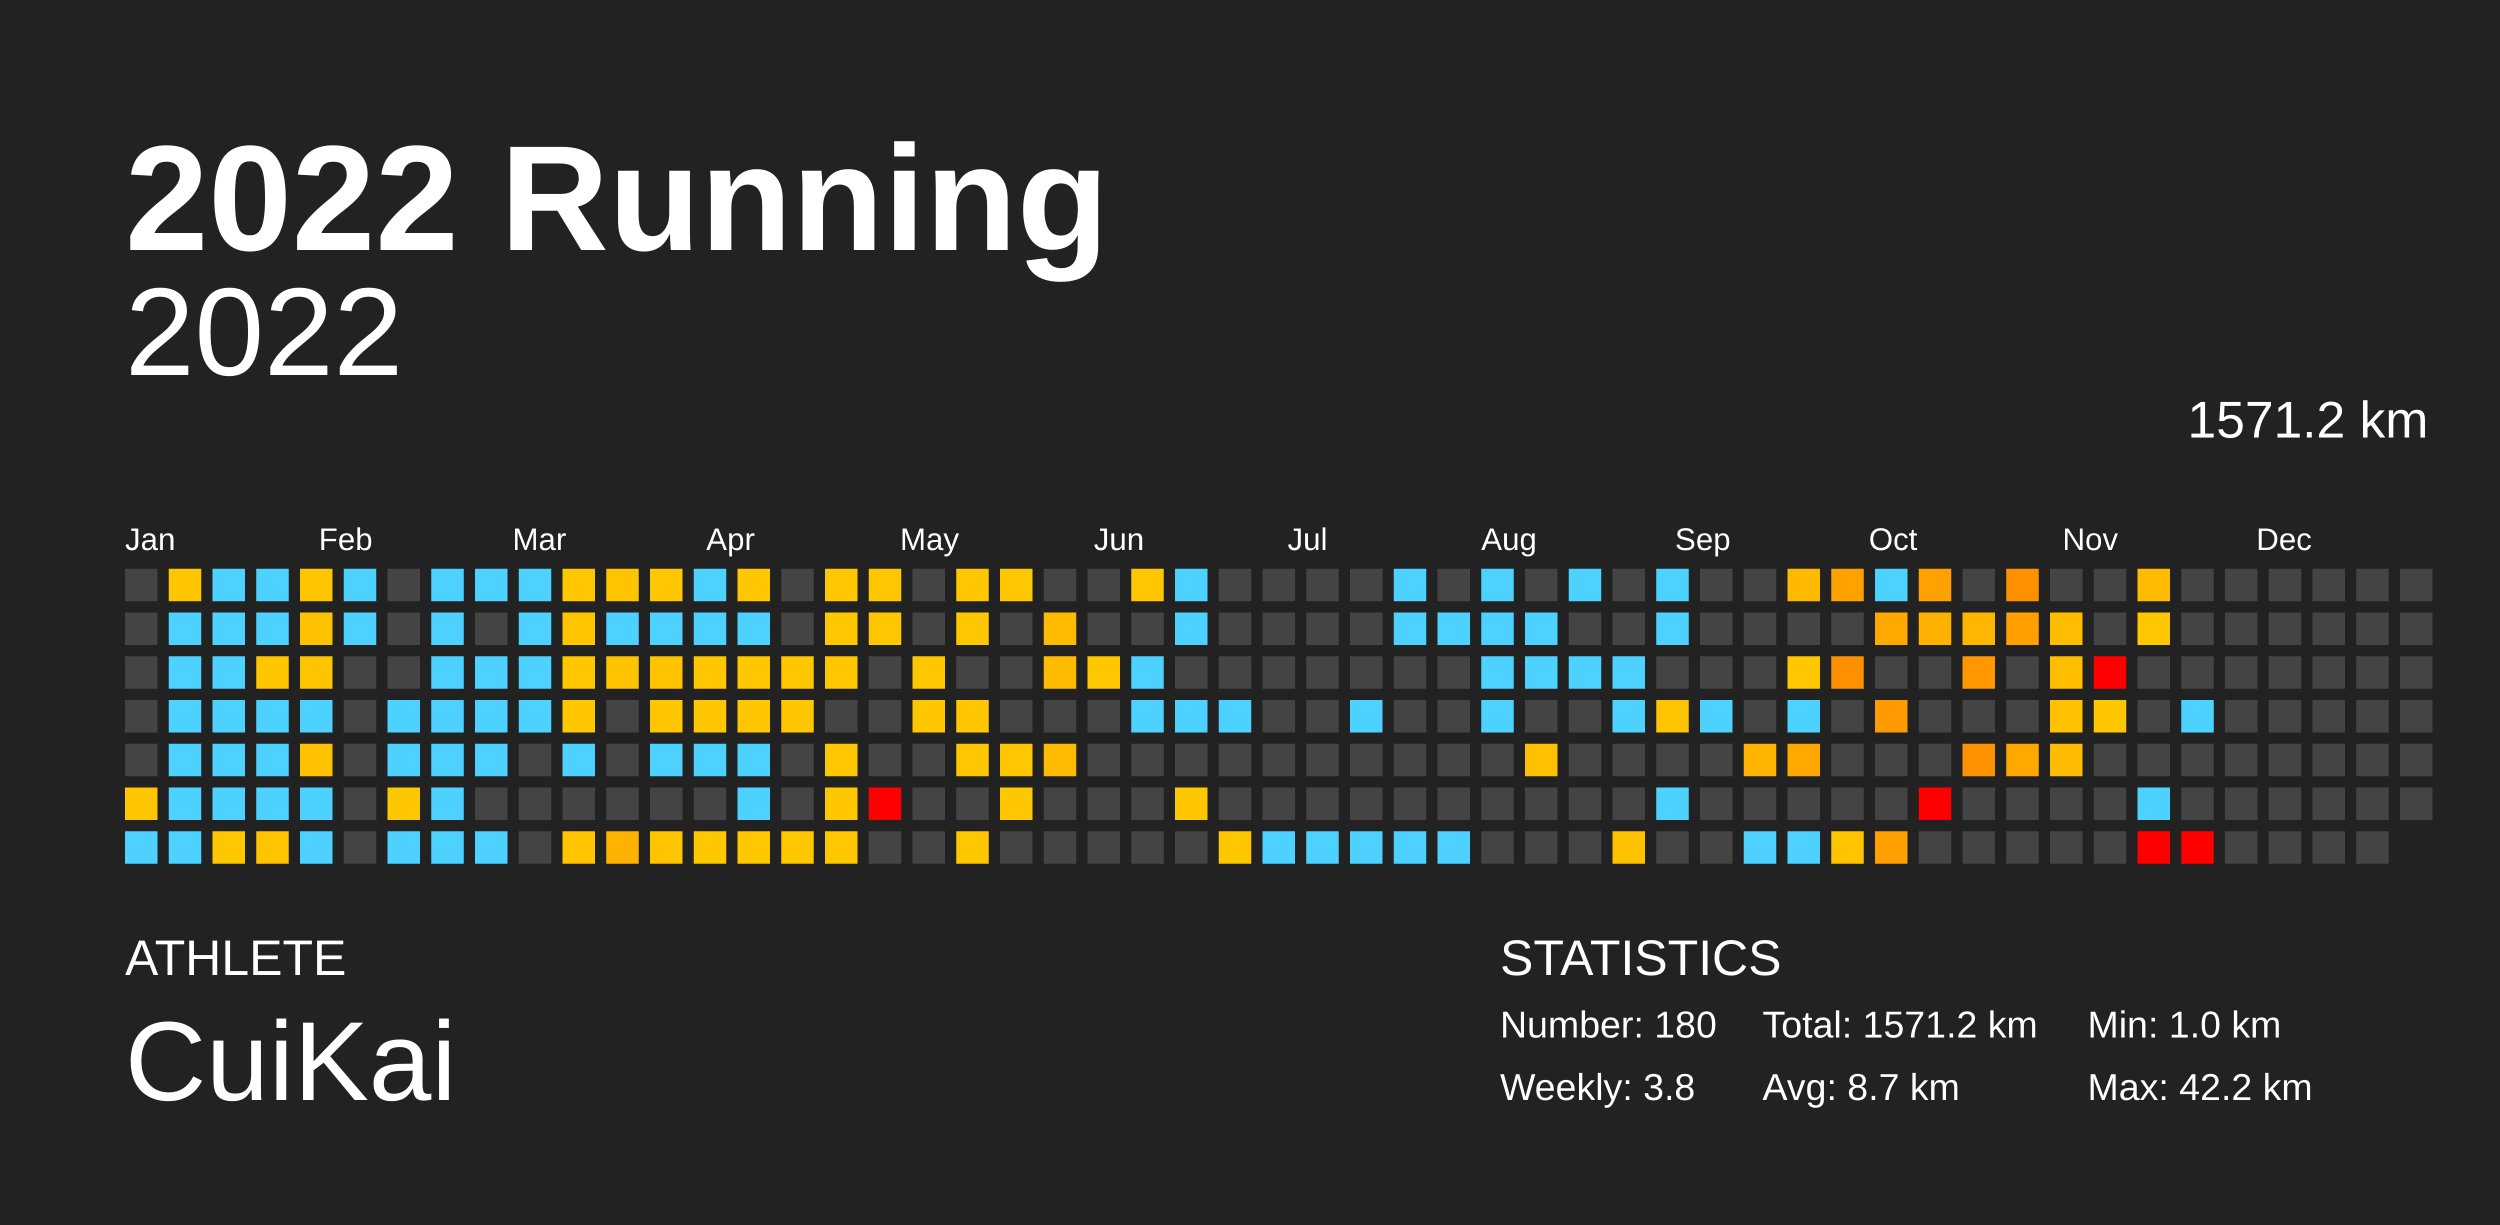
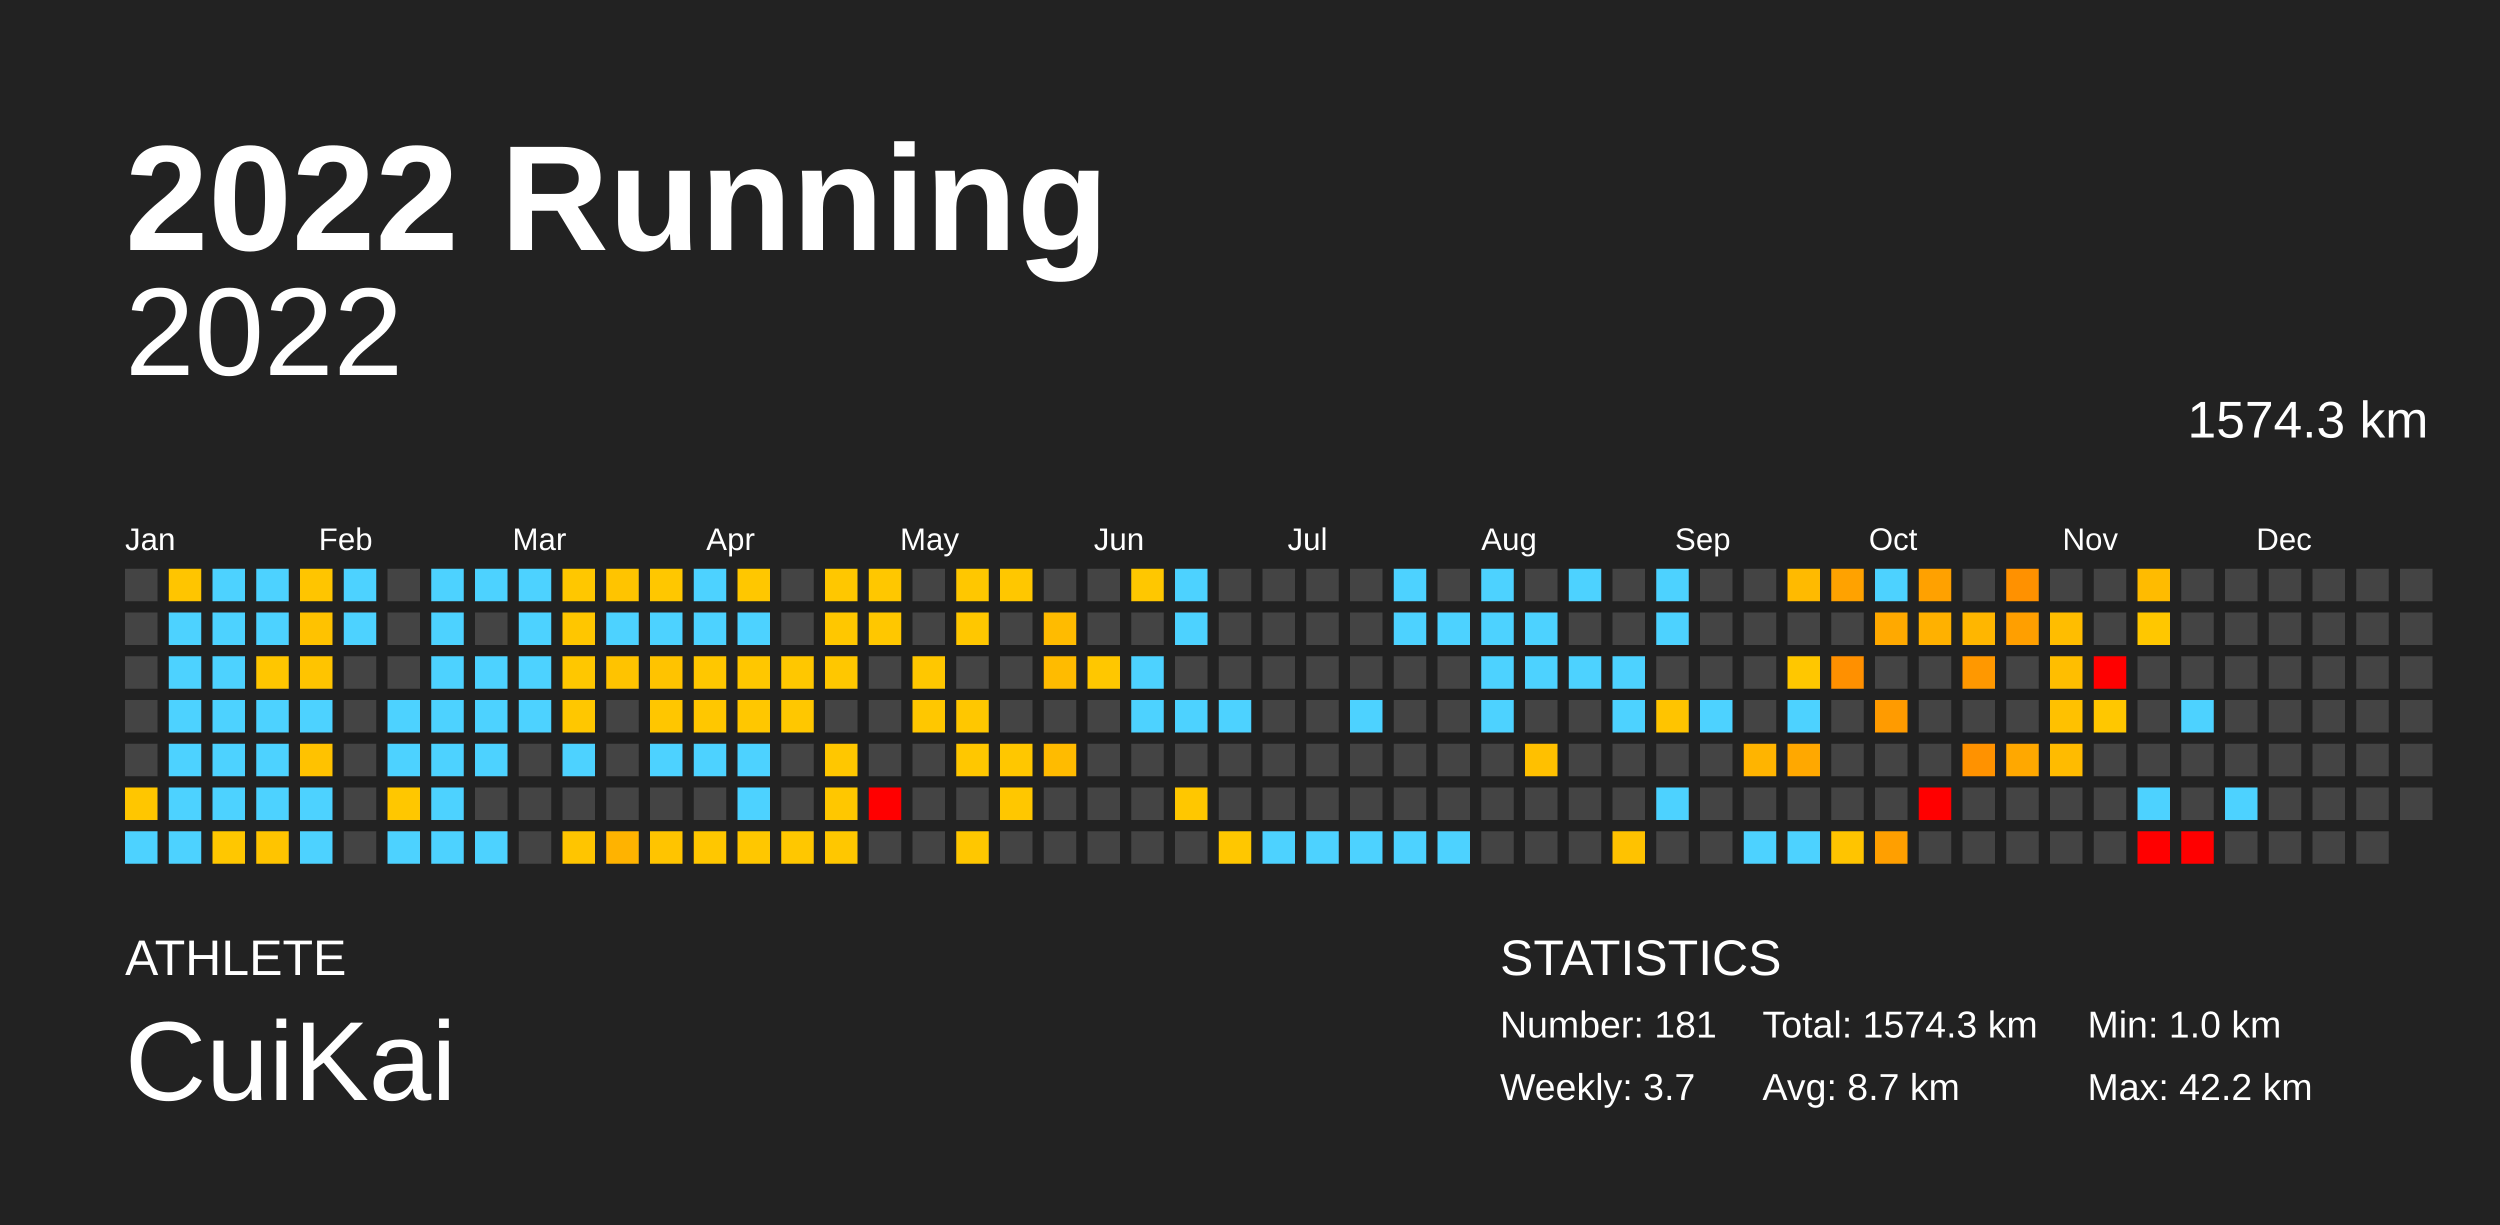
<svg xmlns="http://www.w3.org/2000/svg" baseProfile="full" height="98mm" version="1.1" viewBox="0,0,200,98" width="200mm">
  <defs />
  <rect fill="#222222" height="98" width="200" x="0" y="0" />
  <text fill="#FFFFFF" style="font-size:12px; font-family:Arial; font-weight:bold;" x="10" y="20">2022 Running</text>
  <text fill="#FFFFFF" style="font-size:4px; font-family:Arial" x="10" y="78">ATHLETE</text>
  <text fill="#FFFFFF" style="font-size:9px; font-family:Arial" x="10" y="88">CuiKai</text>
  <text fill="#FFFFFF" style="font-size:4px; font-family:Arial" x="120" y="78">STATISTICS</text>
-   <text fill="#FFFFFF" style="font-size:3px; font-family:Arial" x="120" y="83">Number: 180</text>
-   <text fill="#FFFFFF" style="font-size:3px; font-family:Arial" x="120" y="88">Weekly: 3.8</text>
-   <text fill="#FFFFFF" style="font-size:3px; font-family:Arial" x="141" y="83">Total: 1571.2 km</text>
+   <text fill="#FFFFFF" style="font-size:3px; font-family:Arial" x="120" y="83">Number: 181</text>
+   <text fill="#FFFFFF" style="font-size:3px; font-family:Arial" x="120" y="88">Weekly: 3.7</text>
+   <text fill="#FFFFFF" style="font-size:3px; font-family:Arial" x="141" y="83">Total: 1574.3 km</text>
  <text fill="#FFFFFF" style="font-size:3px; font-family:Arial" x="141" y="88">Avg: 8.7 km</text>
  <text fill="#FFFFFF" style="font-size:3px; font-family:Arial" x="167" y="83">Min: 1.0 km</text>
  <text fill="#FFFFFF" style="font-size:3px; font-family:Arial" x="167" y="88">Max: 42.2 km</text>
  <text alignment-baseline="hanging" fill="#FFFFFF" style="font-size:10.0px; font-family:Arial;" x="10" y="30">2022</text>
-   <text alignment-baseline="hanging" fill="#FFFFFF" style="font-size:4.125px; font-family:Arial;" x="175" y="35">1571.2 km</text>
+   <text alignment-baseline="hanging" fill="#FFFFFF" style="font-size:4.125px; font-family:Arial;" x="175" y="35">1574.3 km</text>
  <text fill="#FFFFFF" style="font-size:2.5px; font-family:Arial" x="10.0" y="44">Jan</text>
  <text fill="#FFFFFF" style="font-size:2.5px; font-family:Arial" x="25.5" y="44">Feb</text>
  <text fill="#FFFFFF" style="font-size:2.5px; font-family:Arial" x="41.0" y="44">Mar</text>
  <text fill="#FFFFFF" style="font-size:2.5px; font-family:Arial" x="56.5" y="44">Apr</text>
  <text fill="#FFFFFF" style="font-size:2.5px; font-family:Arial" x="72.0" y="44">May</text>
  <text fill="#FFFFFF" style="font-size:2.5px; font-family:Arial" x="87.5" y="44">Jun</text>
  <text fill="#FFFFFF" style="font-size:2.5px; font-family:Arial" x="103.0" y="44">Jul</text>
  <text fill="#FFFFFF" style="font-size:2.5px; font-family:Arial" x="118.5" y="44">Aug</text>
  <text fill="#FFFFFF" style="font-size:2.5px; font-family:Arial" x="134.0" y="44">Sep</text>
  <text fill="#FFFFFF" style="font-size:2.5px; font-family:Arial" x="149.5" y="44">Oct</text>
  <text fill="#FFFFFF" style="font-size:2.5px; font-family:Arial" x="165.0" y="44">Nov</text>
  <text fill="#FFFFFF" style="font-size:2.5px; font-family:Arial" x="180.5" y="44">Dec</text>
  <rect fill="#444444" height="2.6" width="2.6" x="10.0" y="45.5" />
  <rect fill="#444444" height="2.6" width="2.6" x="10.0" y="49.0" />
  <rect fill="#444444" height="2.6" width="2.6" x="10.0" y="52.5" />
  <rect fill="#444444" height="2.6" width="2.6" x="10.0" y="56.0" />
  <rect fill="#444444" height="2.6" width="2.6" x="10.0" y="59.5" />
  <rect fill="#ffc600" height="2.6" width="2.6" x="10.0" y="63.0" />
  <rect fill="#4dd2ff" height="2.6" width="2.6" x="10.0" y="66.5" />
  <rect fill="#ffc500" height="2.6" width="2.6" x="13.5" y="45.5" />
  <rect fill="#4dd2ff" height="2.6" width="2.6" x="13.5" y="49.0" />
  <rect fill="#4dd2ff" height="2.6" width="2.6" x="13.5" y="52.5" />
  <rect fill="#4dd2ff" height="2.6" width="2.6" x="13.5" y="56.0" />
  <rect fill="#4dd2ff" height="2.6" width="2.6" x="13.5" y="59.5" />
  <rect fill="#4dd2ff" height="2.6" width="2.6" x="13.5" y="63.0" />
  <rect fill="#4dd2ff" height="2.6" width="2.6" x="13.5" y="66.5" />
  <rect fill="#4dd2ff" height="2.6" width="2.6" x="17.0" y="45.5" />
  <rect fill="#4dd2ff" height="2.6" width="2.6" x="17.0" y="49.0" />
  <rect fill="#4dd2ff" height="2.6" width="2.6" x="17.0" y="52.5" />
  <rect fill="#4dd2ff" height="2.6" width="2.6" x="17.0" y="56.0" />
  <rect fill="#4dd2ff" height="2.6" width="2.6" x="17.0" y="59.5" />
  <rect fill="#4dd2ff" height="2.6" width="2.6" x="17.0" y="63.0" />
  <rect fill="#ffc700" height="2.6" width="2.6" x="17.0" y="66.5" />
  <rect fill="#4dd2ff" height="2.6" width="2.6" x="20.5" y="45.5" />
  <rect fill="#4dd2ff" height="2.6" width="2.6" x="20.5" y="49.0" />
  <rect fill="#ffc600" height="2.6" width="2.6" x="20.5" y="52.5" />
  <rect fill="#4dd2ff" height="2.6" width="2.6" x="20.5" y="56.0" />
  <rect fill="#4dd2ff" height="2.6" width="2.6" x="20.5" y="59.5" />
  <rect fill="#4dd2ff" height="2.6" width="2.6" x="20.5" y="63.0" />
  <rect fill="#ffc400" height="2.6" width="2.6" x="20.5" y="66.5" />
  <rect fill="#ffc500" height="2.6" width="2.6" x="24.0" y="45.5" />
  <rect fill="#ffc200" height="2.6" width="2.6" x="24.0" y="49.0" />
  <rect fill="#ffc400" height="2.6" width="2.6" x="24.0" y="52.5" />
  <rect fill="#4dd2ff" height="2.6" width="2.6" x="24.0" y="56.0" />
  <rect fill="#ffc200" height="2.6" width="2.6" x="24.0" y="59.5" />
  <rect fill="#4dd2ff" height="2.6" width="2.6" x="24.0" y="63.0" />
  <rect fill="#4dd2ff" height="2.6" width="2.6" x="24.0" y="66.5" />
  <rect fill="#4dd2ff" height="2.6" width="2.6" x="27.5" y="45.5" />
  <rect fill="#4dd2ff" height="2.6" width="2.6" x="27.5" y="49.0" />
  <rect fill="#444444" height="2.6" width="2.6" x="27.5" y="52.5" />
  <rect fill="#444444" height="2.6" width="2.6" x="27.5" y="56.0" />
  <rect fill="#444444" height="2.6" width="2.6" x="27.5" y="59.5" />
  <rect fill="#444444" height="2.6" width="2.6" x="27.5" y="63.0" />
  <rect fill="#444444" height="2.6" width="2.6" x="27.5" y="66.5" />
  <rect fill="#444444" height="2.6" width="2.6" x="31.0" y="45.5" />
  <rect fill="#444444" height="2.6" width="2.6" x="31.0" y="49.0" />
  <rect fill="#444444" height="2.6" width="2.6" x="31.0" y="52.5" />
  <rect fill="#4dd2ff" height="2.6" width="2.6" x="31.0" y="56.0" />
  <rect fill="#4dd2ff" height="2.6" width="2.6" x="31.0" y="59.5" />
  <rect fill="#ffc700" height="2.6" width="2.6" x="31.0" y="63.0" />
  <rect fill="#4dd2ff" height="2.6" width="2.6" x="31.0" y="66.5" />
  <rect fill="#4dd2ff" height="2.6" width="2.6" x="34.5" y="45.5" />
  <rect fill="#4dd2ff" height="2.6" width="2.6" x="34.5" y="49.0" />
  <rect fill="#4dd2ff" height="2.6" width="2.6" x="34.5" y="52.5" />
  <rect fill="#4dd2ff" height="2.6" width="2.6" x="34.5" y="56.0" />
  <rect fill="#4dd2ff" height="2.6" width="2.6" x="34.5" y="59.5" />
  <rect fill="#4dd2ff" height="2.6" width="2.6" x="34.5" y="63.0" />
  <rect fill="#4dd2ff" height="2.6" width="2.6" x="34.5" y="66.5" />
  <rect fill="#4dd2ff" height="2.6" width="2.6" x="38.0" y="45.5" />
  <rect fill="#444444" height="2.6" width="2.6" x="38.0" y="49.0" />
  <rect fill="#4dd2ff" height="2.6" width="2.6" x="38.0" y="52.5" />
  <rect fill="#4dd2ff" height="2.6" width="2.6" x="38.0" y="56.0" />
  <rect fill="#4dd2ff" height="2.6" width="2.6" x="38.0" y="59.5" />
  <rect fill="#444444" height="2.6" width="2.6" x="38.0" y="63.0" />
  <rect fill="#4dd2ff" height="2.6" width="2.6" x="38.0" y="66.5" />
  <rect fill="#4dd2ff" height="2.6" width="2.6" x="41.5" y="45.5" />
  <rect fill="#4dd2ff" height="2.6" width="2.6" x="41.5" y="49.0" />
  <rect fill="#4dd2ff" height="2.6" width="2.6" x="41.5" y="52.5" />
  <rect fill="#4dd2ff" height="2.6" width="2.6" x="41.5" y="56.0" />
  <rect fill="#444444" height="2.6" width="2.6" x="41.5" y="59.5" />
  <rect fill="#444444" height="2.6" width="2.6" x="41.5" y="63.0" />
  <rect fill="#444444" height="2.6" width="2.6" x="41.5" y="66.5" />
  <rect fill="#ffc700" height="2.6" width="2.6" x="45.0" y="45.5" />
  <rect fill="#ffc600" height="2.6" width="2.6" x="45.0" y="49.0" />
  <rect fill="#ffc700" height="2.6" width="2.6" x="45.0" y="52.5" />
  <rect fill="#ffc700" height="2.6" width="2.6" x="45.0" y="56.0" />
  <rect fill="#4dd2ff" height="2.6" width="2.6" x="45.0" y="59.5" />
  <rect fill="#444444" height="2.6" width="2.6" x="45.0" y="63.0" />
  <rect fill="#ffc500" height="2.6" width="2.6" x="45.0" y="66.5" />
  <rect fill="#ffc400" height="2.6" width="2.6" x="48.5" y="45.5" />
  <rect fill="#4dd2ff" height="2.6" width="2.6" x="48.5" y="49.0" />
  <rect fill="#ffc300" height="2.6" width="2.6" x="48.5" y="52.5" />
  <rect fill="#444444" height="2.6" width="2.6" x="48.5" y="56.0" />
  <rect fill="#444444" height="2.6" width="2.6" x="48.5" y="59.5" />
  <rect fill="#444444" height="2.6" width="2.6" x="48.5" y="63.0" />
  <rect fill="#ffb300" height="2.6" width="2.6" x="48.5" y="66.5" />
  <rect fill="#ffc700" height="2.6" width="2.6" x="52.0" y="45.5" />
  <rect fill="#4dd2ff" height="2.6" width="2.6" x="52.0" y="49.0" />
  <rect fill="#ffc300" height="2.6" width="2.6" x="52.0" y="52.5" />
  <rect fill="#ffc600" height="2.6" width="2.6" x="52.0" y="56.0" />
  <rect fill="#4dd2ff" height="2.6" width="2.6" x="52.0" y="59.5" />
  <rect fill="#444444" height="2.6" width="2.6" x="52.0" y="63.0" />
  <rect fill="#ffc400" height="2.6" width="2.6" x="52.0" y="66.5" />
  <rect fill="#4dd2ff" height="2.6" width="2.6" x="55.5" y="45.5" />
  <rect fill="#4dd2ff" height="2.6" width="2.6" x="55.5" y="49.0" />
  <rect fill="#ffc700" height="2.6" width="2.6" x="55.5" y="52.5" />
  <rect fill="#ffc700" height="2.6" width="2.6" x="55.5" y="56.0" />
  <rect fill="#4dd2ff" height="2.6" width="2.6" x="55.5" y="59.5" />
  <rect fill="#444444" height="2.6" width="2.6" x="55.5" y="63.0" />
  <rect fill="#ffc700" height="2.6" width="2.6" x="55.5" y="66.5" />
  <rect fill="#ffc700" height="2.6" width="2.6" x="59.0" y="45.5" />
  <rect fill="#4dd2ff" height="2.6" width="2.6" x="59.0" y="49.0" />
  <rect fill="#ffc700" height="2.6" width="2.6" x="59.0" y="52.5" />
  <rect fill="#ffc700" height="2.6" width="2.6" x="59.0" y="56.0" />
  <rect fill="#4dd2ff" height="2.6" width="2.6" x="59.0" y="59.5" />
  <rect fill="#4dd2ff" height="2.6" width="2.6" x="59.0" y="63.0" />
  <rect fill="#ffc700" height="2.6" width="2.6" x="59.0" y="66.5" />
  <rect fill="#444444" height="2.6" width="2.6" x="62.5" y="45.5" />
  <rect fill="#444444" height="2.6" width="2.6" x="62.5" y="49.0" />
  <rect fill="#ffc700" height="2.6" width="2.6" x="62.5" y="52.5" />
  <rect fill="#ffc700" height="2.6" width="2.6" x="62.5" y="56.0" />
  <rect fill="#444444" height="2.6" width="2.6" x="62.5" y="59.5" />
  <rect fill="#444444" height="2.6" width="2.6" x="62.5" y="63.0" />
  <rect fill="#ffc700" height="2.6" width="2.6" x="62.5" y="66.5" />
  <rect fill="#ffc700" height="2.6" width="2.6" x="66.0" y="45.5" />
  <rect fill="#ffc700" height="2.6" width="2.6" x="66.0" y="49.0" />
  <rect fill="#ffc700" height="2.6" width="2.6" x="66.0" y="52.5" />
  <rect fill="#444444" height="2.6" width="2.6" x="66.0" y="56.0" />
  <rect fill="#ffc700" height="2.6" width="2.6" x="66.0" y="59.5" />
  <rect fill="#ffc700" height="2.6" width="2.6" x="66.0" y="63.0" />
  <rect fill="#ffc700" height="2.6" width="2.6" x="66.0" y="66.5" />
  <rect fill="#ffc700" height="2.6" width="2.6" x="69.5" y="45.5" />
  <rect fill="#ffc700" height="2.6" width="2.6" x="69.5" y="49.0" />
  <rect fill="#444444" height="2.6" width="2.6" x="69.5" y="52.5" />
  <rect fill="#444444" height="2.6" width="2.6" x="69.5" y="56.0" />
  <rect fill="#444444" height="2.6" width="2.6" x="69.5" y="59.5" />
  <rect fill="red" height="2.6" width="2.6" x="69.5" y="63.0" />
  <rect fill="#444444" height="2.6" width="2.6" x="69.5" y="66.5" />
  <rect fill="#444444" height="2.6" width="2.6" x="73.0" y="45.5" />
  <rect fill="#444444" height="2.6" width="2.6" x="73.0" y="49.0" />
  <rect fill="#ffc700" height="2.6" width="2.6" x="73.0" y="52.5" />
  <rect fill="#ffc700" height="2.6" width="2.6" x="73.0" y="56.0" />
  <rect fill="#444444" height="2.6" width="2.6" x="73.0" y="59.5" />
  <rect fill="#444444" height="2.6" width="2.6" x="73.0" y="63.0" />
  <rect fill="#444444" height="2.6" width="2.6" x="73.0" y="66.5" />
  <rect fill="#ffc700" height="2.6" width="2.6" x="76.5" y="45.5" />
  <rect fill="#ffc700" height="2.6" width="2.6" x="76.5" y="49.0" />
  <rect fill="#444444" height="2.6" width="2.6" x="76.5" y="52.5" />
  <rect fill="#ffc700" height="2.6" width="2.6" x="76.5" y="56.0" />
  <rect fill="#ffc700" height="2.6" width="2.6" x="76.5" y="59.5" />
  <rect fill="#444444" height="2.6" width="2.6" x="76.5" y="63.0" />
  <rect fill="#ffc700" height="2.6" width="2.6" x="76.5" y="66.5" />
  <rect fill="#ffc700" height="2.6" width="2.6" x="80.0" y="45.5" />
  <rect fill="#444444" height="2.6" width="2.6" x="80.0" y="49.0" />
  <rect fill="#444444" height="2.6" width="2.6" x="80.0" y="52.5" />
  <rect fill="#444444" height="2.6" width="2.6" x="80.0" y="56.0" />
  <rect fill="#ffc700" height="2.6" width="2.6" x="80.0" y="59.5" />
  <rect fill="#ffc700" height="2.6" width="2.6" x="80.0" y="63.0" />
  <rect fill="#444444" height="2.6" width="2.6" x="80.0" y="66.5" />
  <rect fill="#444444" height="2.6" width="2.6" x="83.5" y="45.5" />
  <rect fill="#ffbb00" height="2.6" width="2.6" x="83.5" y="49.0" />
  <rect fill="#ffbb00" height="2.6" width="2.6" x="83.5" y="52.5" />
  <rect fill="#444444" height="2.6" width="2.6" x="83.5" y="56.0" />
  <rect fill="#ffbb00" height="2.6" width="2.6" x="83.5" y="59.5" />
  <rect fill="#444444" height="2.6" width="2.6" x="83.5" y="63.0" />
  <rect fill="#444444" height="2.6" width="2.6" x="83.5" y="66.5" />
  <rect fill="#444444" height="2.6" width="2.6" x="87.0" y="45.5" />
  <rect fill="#444444" height="2.6" width="2.6" x="87.0" y="49.0" />
  <rect fill="#ffc700" height="2.6" width="2.6" x="87.0" y="52.5" />
  <rect fill="#444444" height="2.6" width="2.6" x="87.0" y="56.0" />
  <rect fill="#444444" height="2.6" width="2.6" x="87.0" y="59.5" />
  <rect fill="#444444" height="2.6" width="2.6" x="87.0" y="63.0" />
  <rect fill="#444444" height="2.6" width="2.6" x="87.0" y="66.5" />
  <rect fill="#ffc700" height="2.6" width="2.6" x="90.5" y="45.5" />
  <rect fill="#444444" height="2.6" width="2.6" x="90.5" y="49.0" />
  <rect fill="#4dd2ff" height="2.6" width="2.6" x="90.5" y="52.5" />
  <rect fill="#4dd2ff" height="2.6" width="2.6" x="90.5" y="56.0" />
  <rect fill="#444444" height="2.6" width="2.6" x="90.5" y="59.5" />
  <rect fill="#444444" height="2.6" width="2.6" x="90.5" y="63.0" />
  <rect fill="#444444" height="2.6" width="2.6" x="90.5" y="66.5" />
  <rect fill="#4dd2ff" height="2.6" width="2.6" x="94.0" y="45.5" />
  <rect fill="#4dd2ff" height="2.6" width="2.6" x="94.0" y="49.0" />
  <rect fill="#444444" height="2.6" width="2.6" x="94.0" y="52.5" />
  <rect fill="#4dd2ff" height="2.6" width="2.6" x="94.0" y="56.0" />
  <rect fill="#444444" height="2.6" width="2.6" x="94.0" y="59.5" />
  <rect fill="#ffc700" height="2.6" width="2.6" x="94.0" y="63.0" />
  <rect fill="#444444" height="2.6" width="2.6" x="94.0" y="66.5" />
  <rect fill="#444444" height="2.6" width="2.6" x="97.5" y="45.5" />
  <rect fill="#444444" height="2.6" width="2.6" x="97.5" y="49.0" />
  <rect fill="#444444" height="2.6" width="2.6" x="97.5" y="52.5" />
  <rect fill="#4dd2ff" height="2.6" width="2.6" x="97.5" y="56.0" />
  <rect fill="#444444" height="2.6" width="2.6" x="97.5" y="59.5" />
  <rect fill="#444444" height="2.6" width="2.6" x="97.5" y="63.0" />
  <rect fill="#ffc700" height="2.6" width="2.6" x="97.5" y="66.5" />
  <rect fill="#444444" height="2.6" width="2.6" x="101.0" y="45.5" />
  <rect fill="#444444" height="2.6" width="2.6" x="101.0" y="49.0" />
  <rect fill="#444444" height="2.6" width="2.6" x="101.0" y="52.5" />
  <rect fill="#444444" height="2.6" width="2.6" x="101.0" y="56.0" />
  <rect fill="#444444" height="2.6" width="2.6" x="101.0" y="59.5" />
  <rect fill="#444444" height="2.6" width="2.6" x="101.0" y="63.0" />
  <rect fill="#4dd2ff" height="2.6" width="2.6" x="101.0" y="66.5" />
  <rect fill="#444444" height="2.6" width="2.6" x="104.5" y="45.5" />
  <rect fill="#444444" height="2.6" width="2.6" x="104.5" y="49.0" />
  <rect fill="#444444" height="2.6" width="2.6" x="104.5" y="52.5" />
  <rect fill="#444444" height="2.6" width="2.6" x="104.5" y="56.0" />
  <rect fill="#444444" height="2.6" width="2.6" x="104.5" y="59.5" />
  <rect fill="#444444" height="2.6" width="2.6" x="104.5" y="63.0" />
  <rect fill="#4dd2ff" height="2.6" width="2.6" x="104.5" y="66.5" />
  <rect fill="#444444" height="2.6" width="2.6" x="108.0" y="45.5" />
  <rect fill="#444444" height="2.6" width="2.6" x="108.0" y="49.0" />
  <rect fill="#444444" height="2.6" width="2.6" x="108.0" y="52.5" />
  <rect fill="#4dd2ff" height="2.6" width="2.6" x="108.0" y="56.0" />
  <rect fill="#444444" height="2.6" width="2.6" x="108.0" y="59.5" />
  <rect fill="#444444" height="2.6" width="2.6" x="108.0" y="63.0" />
  <rect fill="#4dd2ff" height="2.6" width="2.6" x="108.0" y="66.5" />
  <rect fill="#4dd2ff" height="2.6" width="2.6" x="111.5" y="45.5" />
  <rect fill="#4dd2ff" height="2.6" width="2.6" x="111.5" y="49.0" />
  <rect fill="#444444" height="2.6" width="2.6" x="111.5" y="52.5" />
  <rect fill="#444444" height="2.6" width="2.6" x="111.5" y="56.0" />
  <rect fill="#444444" height="2.6" width="2.6" x="111.5" y="59.5" />
  <rect fill="#444444" height="2.6" width="2.6" x="111.5" y="63.0" />
  <rect fill="#4dd2ff" height="2.6" width="2.6" x="111.5" y="66.5" />
  <rect fill="#444444" height="2.6" width="2.6" x="115.0" y="45.5" />
  <rect fill="#4dd2ff" height="2.6" width="2.6" x="115.0" y="49.0" />
  <rect fill="#444444" height="2.6" width="2.6" x="115.0" y="52.5" />
  <rect fill="#444444" height="2.6" width="2.6" x="115.0" y="56.0" />
  <rect fill="#444444" height="2.6" width="2.6" x="115.0" y="59.5" />
  <rect fill="#444444" height="2.6" width="2.6" x="115.0" y="63.0" />
  <rect fill="#4dd2ff" height="2.6" width="2.6" x="115.0" y="66.5" />
  <rect fill="#4dd2ff" height="2.6" width="2.6" x="118.5" y="45.5" />
  <rect fill="#4dd2ff" height="2.6" width="2.6" x="118.5" y="49.0" />
  <rect fill="#4dd2ff" height="2.6" width="2.6" x="118.5" y="52.5" />
  <rect fill="#4dd2ff" height="2.6" width="2.6" x="118.5" y="56.0" />
  <rect fill="#444444" height="2.6" width="2.6" x="118.5" y="59.5" />
  <rect fill="#444444" height="2.6" width="2.6" x="118.5" y="63.0" />
  <rect fill="#444444" height="2.6" width="2.6" x="118.5" y="66.5" />
  <rect fill="#444444" height="2.6" width="2.6" x="122.0" y="45.5" />
  <rect fill="#4dd2ff" height="2.6" width="2.6" x="122.0" y="49.0" />
  <rect fill="#4dd2ff" height="2.6" width="2.6" x="122.0" y="52.5" />
  <rect fill="#444444" height="2.6" width="2.6" x="122.0" y="56.0" />
  <rect fill="#ffc000" height="2.6" width="2.6" x="122.0" y="59.5" />
  <rect fill="#444444" height="2.6" width="2.6" x="122.0" y="63.0" />
  <rect fill="#444444" height="2.6" width="2.6" x="122.0" y="66.5" />
  <rect fill="#4dd2ff" height="2.6" width="2.6" x="125.5" y="45.5" />
  <rect fill="#444444" height="2.6" width="2.6" x="125.5" y="49.0" />
  <rect fill="#4dd2ff" height="2.6" width="2.6" x="125.5" y="52.5" />
  <rect fill="#444444" height="2.6" width="2.6" x="125.5" y="56.0" />
  <rect fill="#444444" height="2.6" width="2.6" x="125.5" y="59.5" />
  <rect fill="#444444" height="2.6" width="2.6" x="125.5" y="63.0" />
  <rect fill="#444444" height="2.6" width="2.6" x="125.5" y="66.5" />
  <rect fill="#444444" height="2.6" width="2.6" x="129.0" y="45.5" />
  <rect fill="#444444" height="2.6" width="2.6" x="129.0" y="49.0" />
  <rect fill="#4dd2ff" height="2.6" width="2.6" x="129.0" y="52.5" />
  <rect fill="#4dd2ff" height="2.6" width="2.6" x="129.0" y="56.0" />
  <rect fill="#444444" height="2.6" width="2.6" x="129.0" y="59.5" />
  <rect fill="#444444" height="2.6" width="2.6" x="129.0" y="63.0" />
  <rect fill="#ffc200" height="2.6" width="2.6" x="129.0" y="66.5" />
  <rect fill="#4dd2ff" height="2.6" width="2.6" x="132.5" y="45.5" />
  <rect fill="#4dd2ff" height="2.6" width="2.6" x="132.5" y="49.0" />
  <rect fill="#444444" height="2.6" width="2.6" x="132.5" y="52.5" />
  <rect fill="#ffc400" height="2.6" width="2.6" x="132.5" y="56.0" />
  <rect fill="#444444" height="2.6" width="2.6" x="132.5" y="59.5" />
  <rect fill="#4dd2ff" height="2.6" width="2.6" x="132.5" y="63.0" />
  <rect fill="#444444" height="2.6" width="2.6" x="132.5" y="66.5" />
  <rect fill="#444444" height="2.6" width="2.6" x="136.0" y="45.5" />
  <rect fill="#444444" height="2.6" width="2.6" x="136.0" y="49.0" />
  <rect fill="#444444" height="2.6" width="2.6" x="136.0" y="52.5" />
  <rect fill="#4dd2ff" height="2.6" width="2.6" x="136.0" y="56.0" />
  <rect fill="#444444" height="2.6" width="2.6" x="136.0" y="59.5" />
  <rect fill="#444444" height="2.6" width="2.6" x="136.0" y="63.0" />
  <rect fill="#444444" height="2.6" width="2.6" x="136.0" y="66.5" />
  <rect fill="#444444" height="2.6" width="2.6" x="139.5" y="45.5" />
  <rect fill="#444444" height="2.6" width="2.6" x="139.5" y="49.0" />
  <rect fill="#444444" height="2.6" width="2.6" x="139.5" y="52.5" />
  <rect fill="#444444" height="2.6" width="2.6" x="139.5" y="56.0" />
  <rect fill="#ffb400" height="2.6" width="2.6" x="139.5" y="59.5" />
  <rect fill="#444444" height="2.6" width="2.6" x="139.5" y="63.0" />
  <rect fill="#4dd2ff" height="2.6" width="2.6" x="139.5" y="66.5" />
  <rect fill="#ffba00" height="2.6" width="2.6" x="143.0" y="45.5" />
  <rect fill="#444444" height="2.6" width="2.6" x="143.0" y="49.0" />
  <rect fill="#ffc700" height="2.6" width="2.6" x="143.0" y="52.5" />
  <rect fill="#4dd2ff" height="2.6" width="2.6" x="143.0" y="56.0" />
  <rect fill="#ffa800" height="2.6" width="2.6" x="143.0" y="59.5" />
  <rect fill="#444444" height="2.6" width="2.6" x="143.0" y="63.0" />
  <rect fill="#4dd2ff" height="2.6" width="2.6" x="143.0" y="66.5" />
  <rect fill="#ffa200" height="2.6" width="2.6" x="146.5" y="45.5" />
  <rect fill="#444444" height="2.6" width="2.6" x="146.5" y="49.0" />
  <rect fill="#ff9000" height="2.6" width="2.6" x="146.5" y="52.5" />
  <rect fill="#444444" height="2.6" width="2.6" x="146.5" y="56.0" />
  <rect fill="#444444" height="2.6" width="2.6" x="146.5" y="59.5" />
  <rect fill="#444444" height="2.6" width="2.6" x="146.5" y="63.0" />
  <rect fill="#ffc400" height="2.6" width="2.6" x="146.5" y="66.5" />
  <rect fill="#4dd2ff" height="2.6" width="2.6" x="150.0" y="45.5" />
  <rect fill="#ffa900" height="2.6" width="2.6" x="150.0" y="49.0" />
  <rect fill="#444444" height="2.6" width="2.6" x="150.0" y="52.5" />
  <rect fill="#ff9b00" height="2.6" width="2.6" x="150.0" y="56.0" />
  <rect fill="#444444" height="2.6" width="2.6" x="150.0" y="59.5" />
  <rect fill="#444444" height="2.6" width="2.6" x="150.0" y="63.0" />
  <rect fill="#ff9f00" height="2.6" width="2.6" x="150.0" y="66.5" />
  <rect fill="#ffa100" height="2.6" width="2.6" x="153.5" y="45.5" />
  <rect fill="#ffb100" height="2.6" width="2.6" x="153.5" y="49.0" />
  <rect fill="#444444" height="2.6" width="2.6" x="153.5" y="52.5" />
  <rect fill="#444444" height="2.6" width="2.6" x="153.5" y="56.0" />
  <rect fill="#444444" height="2.6" width="2.6" x="153.5" y="59.5" />
  <rect fill="red" height="2.6" width="2.6" x="153.5" y="63.0" />
  <rect fill="#444444" height="2.6" width="2.6" x="153.5" y="66.5" />
  <rect fill="#444444" height="2.6" width="2.6" x="157.0" y="45.5" />
  <rect fill="#ffb600" height="2.6" width="2.6" x="157.0" y="49.0" />
  <rect fill="#ff9800" height="2.6" width="2.6" x="157.0" y="52.5" />
  <rect fill="#444444" height="2.6" width="2.6" x="157.0" y="56.0" />
  <rect fill="#ff9200" height="2.6" width="2.6" x="157.0" y="59.5" />
  <rect fill="#444444" height="2.6" width="2.6" x="157.0" y="63.0" />
  <rect fill="#444444" height="2.6" width="2.6" x="157.0" y="66.5" />
  <rect fill="#ff9100" height="2.6" width="2.6" x="160.5" y="45.5" />
  <rect fill="#ff9f00" height="2.6" width="2.6" x="160.5" y="49.0" />
  <rect fill="#444444" height="2.6" width="2.6" x="160.5" y="52.5" />
  <rect fill="#444444" height="2.6" width="2.6" x="160.5" y="56.0" />
  <rect fill="#ffa800" height="2.6" width="2.6" x="160.5" y="59.5" />
  <rect fill="#444444" height="2.6" width="2.6" x="160.5" y="63.0" />
  <rect fill="#444444" height="2.6" width="2.6" x="160.5" y="66.5" />
  <rect fill="#444444" height="2.6" width="2.6" x="164.0" y="45.5" />
  <rect fill="#ffbd00" height="2.6" width="2.6" x="164.0" y="49.0" />
  <rect fill="#ffbe00" height="2.6" width="2.6" x="164.0" y="52.5" />
  <rect fill="#ffc100" height="2.6" width="2.6" x="164.0" y="56.0" />
  <rect fill="#ffbb00" height="2.6" width="2.6" x="164.0" y="59.5" />
  <rect fill="#444444" height="2.6" width="2.6" x="164.0" y="63.0" />
  <rect fill="#444444" height="2.6" width="2.6" x="164.0" y="66.5" />
  <rect fill="#444444" height="2.6" width="2.6" x="167.5" y="45.5" />
  <rect fill="#444444" height="2.6" width="2.6" x="167.5" y="49.0" />
  <rect fill="red" height="2.6" width="2.6" x="167.5" y="52.5" />
  <rect fill="#ffc700" height="2.6" width="2.6" x="167.5" y="56.0" />
  <rect fill="#444444" height="2.6" width="2.6" x="167.5" y="59.5" />
  <rect fill="#444444" height="2.6" width="2.6" x="167.5" y="63.0" />
  <rect fill="#444444" height="2.6" width="2.6" x="167.5" y="66.5" />
  <rect fill="#ffbb00" height="2.6" width="2.6" x="171.0" y="45.5" />
  <rect fill="#ffc700" height="2.6" width="2.6" x="171.0" y="49.0" />
  <rect fill="#444444" height="2.6" width="2.6" x="171.0" y="52.5" />
  <rect fill="#444444" height="2.6" width="2.6" x="171.0" y="56.0" />
  <rect fill="#444444" height="2.6" width="2.6" x="171.0" y="59.5" />
  <rect fill="#4dd2ff" height="2.6" width="2.6" x="171.0" y="63.0" />
  <rect fill="red" height="2.6" width="2.6" x="171.0" y="66.5" />
  <rect fill="#444444" height="2.6" width="2.6" x="174.5" y="45.5" />
  <rect fill="#444444" height="2.6" width="2.6" x="174.5" y="49.0" />
  <rect fill="#444444" height="2.6" width="2.6" x="174.5" y="52.5" />
  <rect fill="#4dd2ff" height="2.6" width="2.6" x="174.5" y="56.0" />
  <rect fill="#444444" height="2.6" width="2.6" x="174.5" y="59.5" />
  <rect fill="#444444" height="2.6" width="2.6" x="174.5" y="63.0" />
  <rect fill="red" height="2.6" width="2.6" x="174.5" y="66.5" />
  <rect fill="#444444" height="2.6" width="2.6" x="178.0" y="45.5" />
  <rect fill="#444444" height="2.6" width="2.6" x="178.0" y="49.0" />
  <rect fill="#444444" height="2.6" width="2.6" x="178.0" y="52.5" />
  <rect fill="#444444" height="2.6" width="2.6" x="178.0" y="56.0" />
  <rect fill="#444444" height="2.6" width="2.6" x="178.0" y="59.5" />
-   <rect fill="#444444" height="2.6" width="2.6" x="178.0" y="63.0" />
+   <rect fill="#4dd2ff" height="2.6" width="2.6" x="178.0" y="63.0" />
  <rect fill="#444444" height="2.6" width="2.6" x="178.0" y="66.5" />
  <rect fill="#444444" height="2.6" width="2.6" x="181.5" y="45.5" />
  <rect fill="#444444" height="2.6" width="2.6" x="181.5" y="49.0" />
  <rect fill="#444444" height="2.6" width="2.6" x="181.5" y="52.5" />
  <rect fill="#444444" height="2.6" width="2.6" x="181.5" y="56.0" />
  <rect fill="#444444" height="2.6" width="2.6" x="181.5" y="59.5" />
  <rect fill="#444444" height="2.6" width="2.6" x="181.5" y="63.0" />
  <rect fill="#444444" height="2.6" width="2.6" x="181.5" y="66.5" />
  <rect fill="#444444" height="2.6" width="2.6" x="185.0" y="45.5" />
  <rect fill="#444444" height="2.6" width="2.6" x="185.0" y="49.0" />
  <rect fill="#444444" height="2.6" width="2.6" x="185.0" y="52.5" />
  <rect fill="#444444" height="2.6" width="2.6" x="185.0" y="56.0" />
  <rect fill="#444444" height="2.6" width="2.6" x="185.0" y="59.5" />
  <rect fill="#444444" height="2.6" width="2.6" x="185.0" y="63.0" />
  <rect fill="#444444" height="2.6" width="2.6" x="185.0" y="66.5" />
  <rect fill="#444444" height="2.6" width="2.6" x="188.5" y="45.5" />
  <rect fill="#444444" height="2.6" width="2.6" x="188.5" y="49.0" />
  <rect fill="#444444" height="2.6" width="2.6" x="188.5" y="52.5" />
  <rect fill="#444444" height="2.6" width="2.6" x="188.5" y="56.0" />
  <rect fill="#444444" height="2.6" width="2.6" x="188.5" y="59.5" />
  <rect fill="#444444" height="2.6" width="2.6" x="188.5" y="63.0" />
  <rect fill="#444444" height="2.6" width="2.6" x="188.5" y="66.5" />
  <rect fill="#444444" height="2.6" width="2.6" x="192.0" y="45.5" />
  <rect fill="#444444" height="2.6" width="2.6" x="192.0" y="49.0" />
  <rect fill="#444444" height="2.6" width="2.6" x="192.0" y="52.5" />
  <rect fill="#444444" height="2.6" width="2.6" x="192.0" y="56.0" />
  <rect fill="#444444" height="2.6" width="2.6" x="192.0" y="59.5" />
  <rect fill="#444444" height="2.6" width="2.6" x="192.0" y="63.0" />
</svg>
